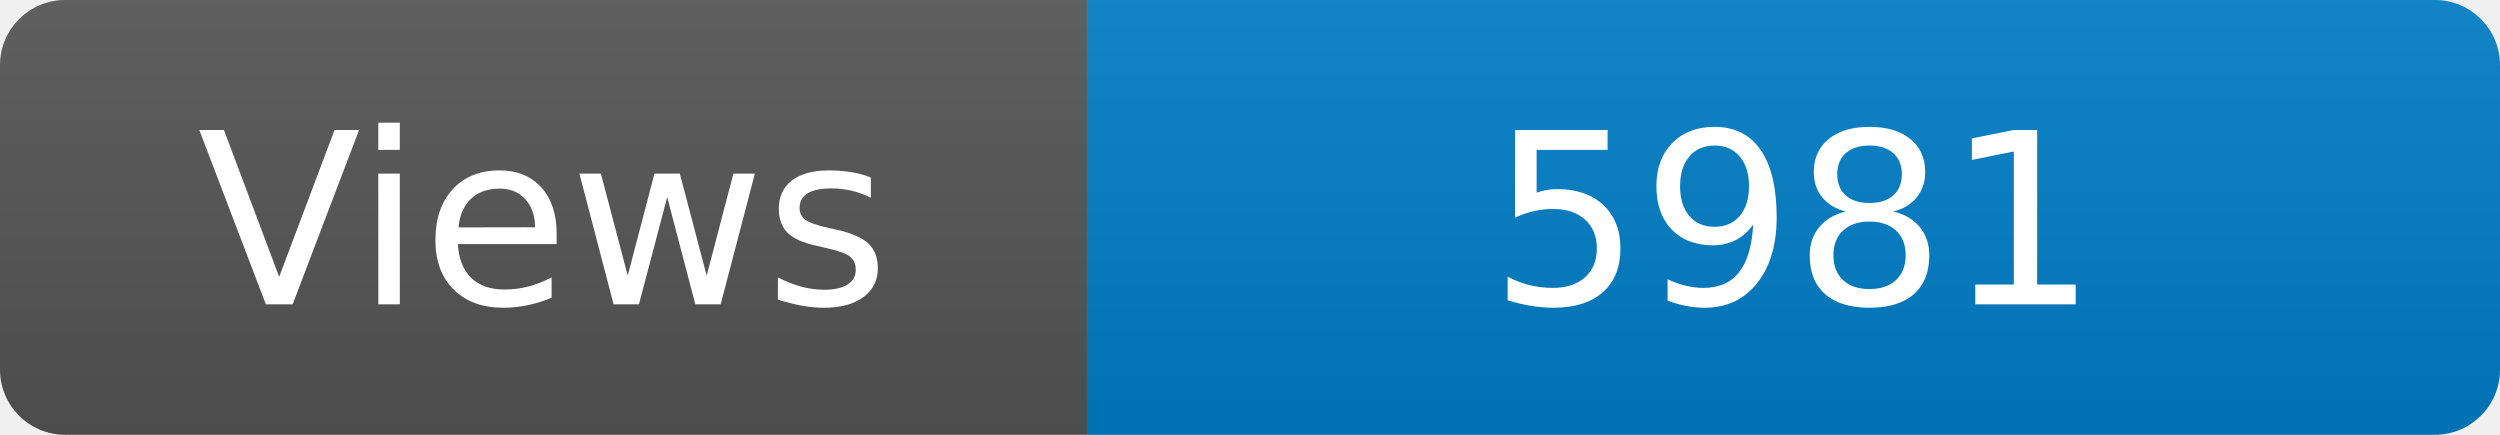
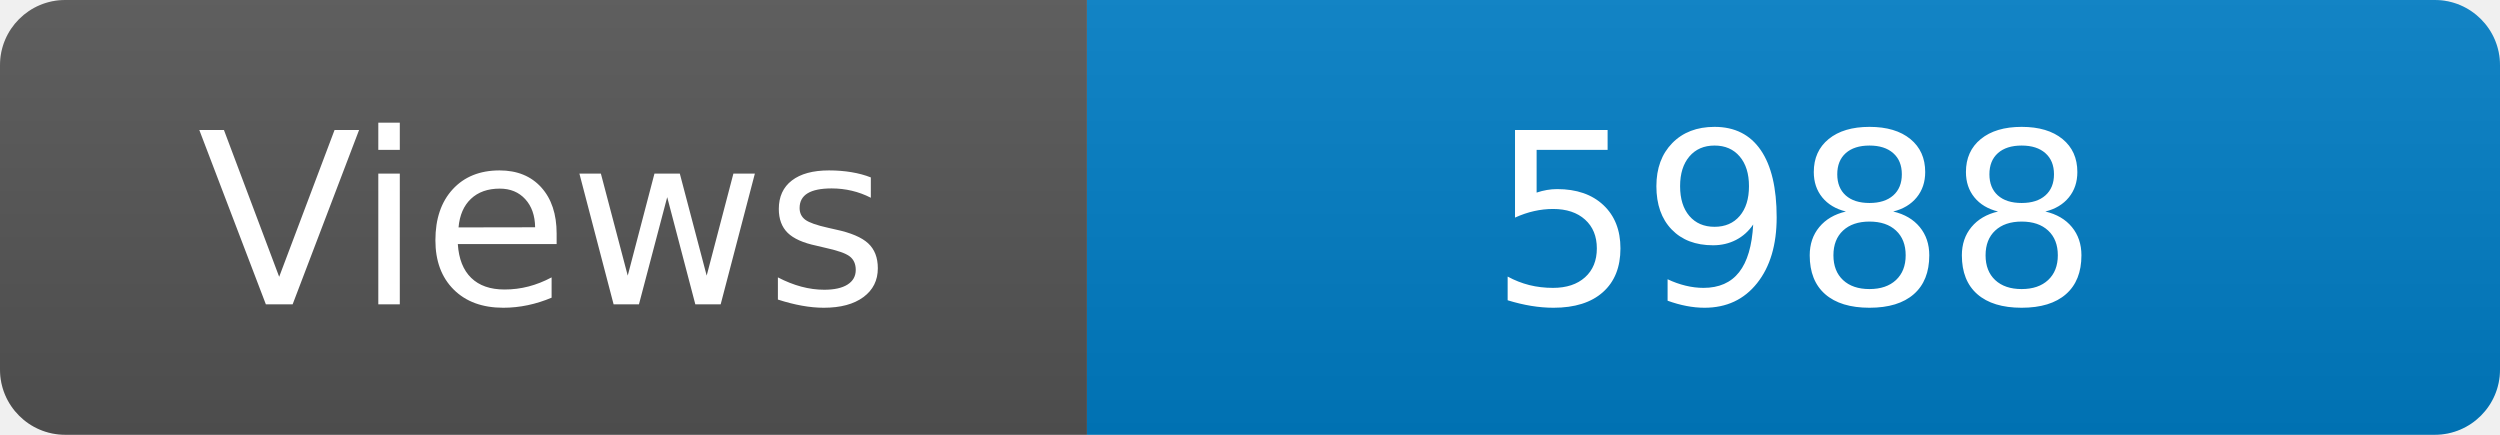
<svg xmlns="http://www.w3.org/2000/svg" width="115" height="20" role="img" aria-label="Maintained?: yes">
  <linearGradient id="s" x2="0" y2="100%">
    <stop offset="0" stop-color="#bbb" stop-opacity=".1" />
    <stop offset="1" stop-opacity=".1" />
  </linearGradient>
  <clipPath id="r">
    <rect width="115" height="20" rx="3" fill="#fff" />
  </clipPath>
  <g clip-path="url(#r)">
    <rect width="50" height="20" fill="#555" />
    <rect x="50" width="160" height="20" fill="#007ec6" />
    <rect width="115" height="20" fill="url(#s)" />
  </g>
  <g fill="#fff" text-anchor="middle" font-family="Verdana,Geneva,DejaVu Sans,sans-serif" font-size="110">
    <text x="250" y="140" transform="scale(.1)" fill="#fff">Views</text>
-     <text x="825" y="140" transform="scale(.1)" fill="#fff">5981</text>
+     <text x="825" y="140" transform="scale(.1)" fill="#fff">5988</text>
  </g>
</svg>
